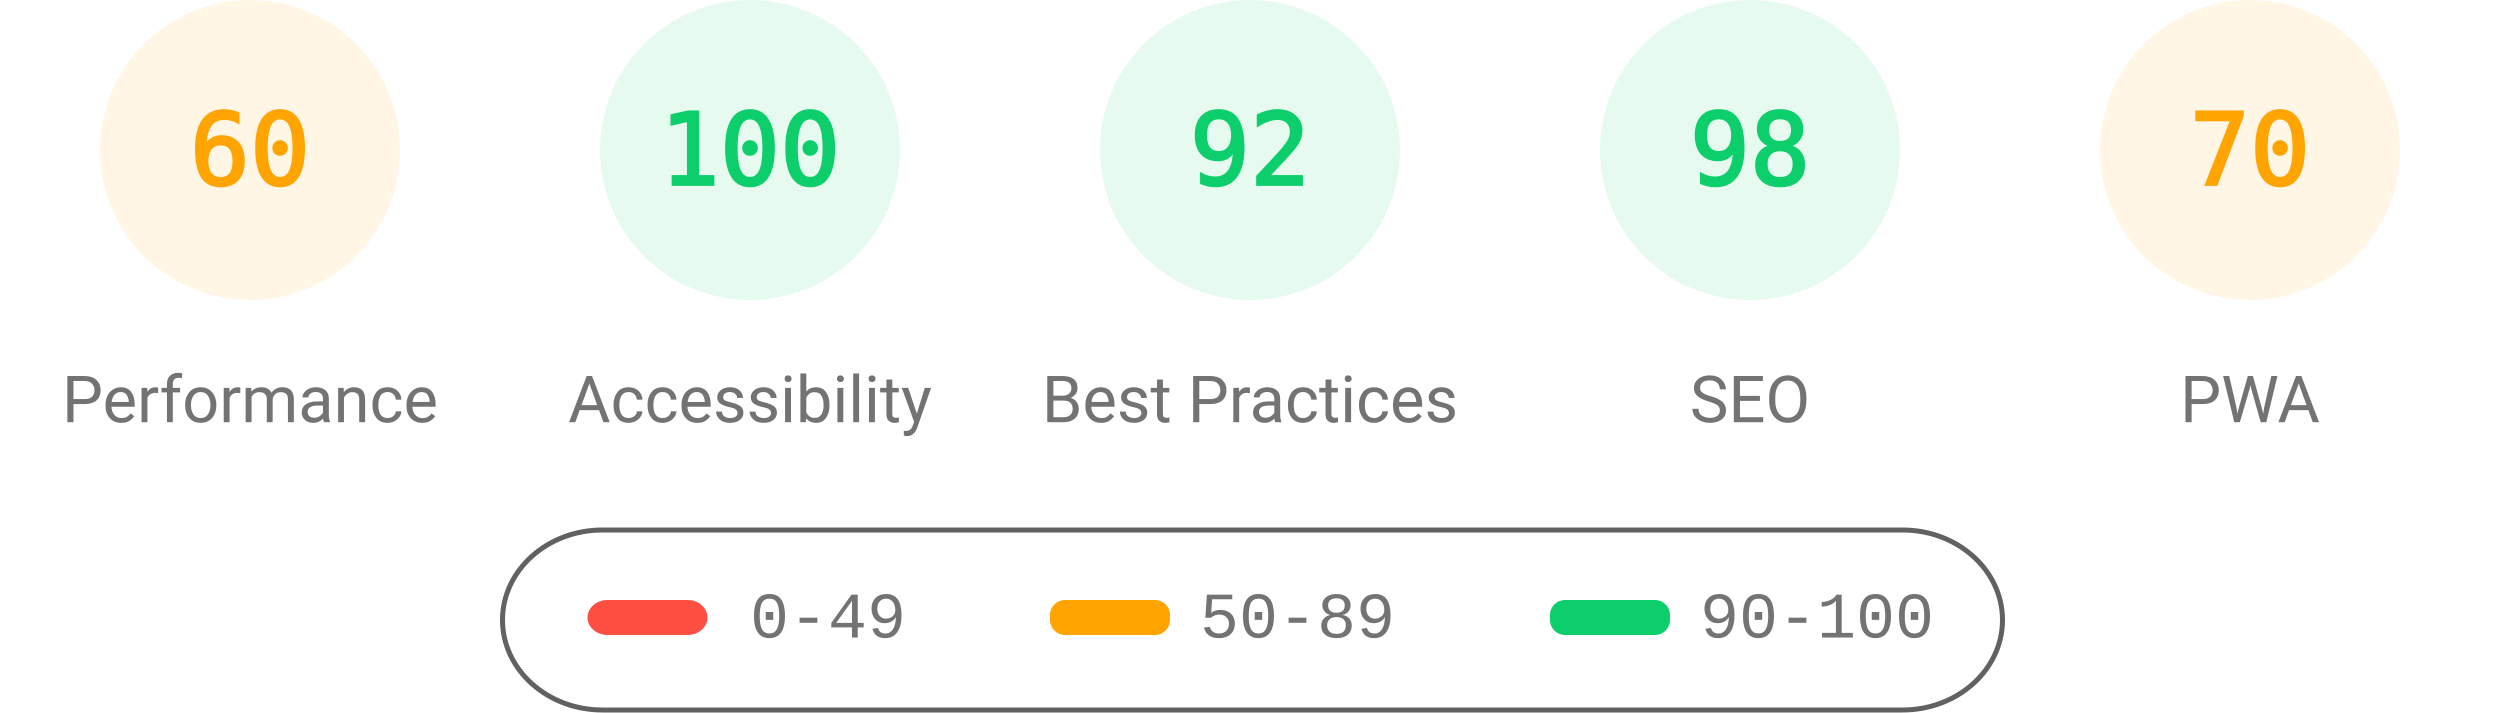
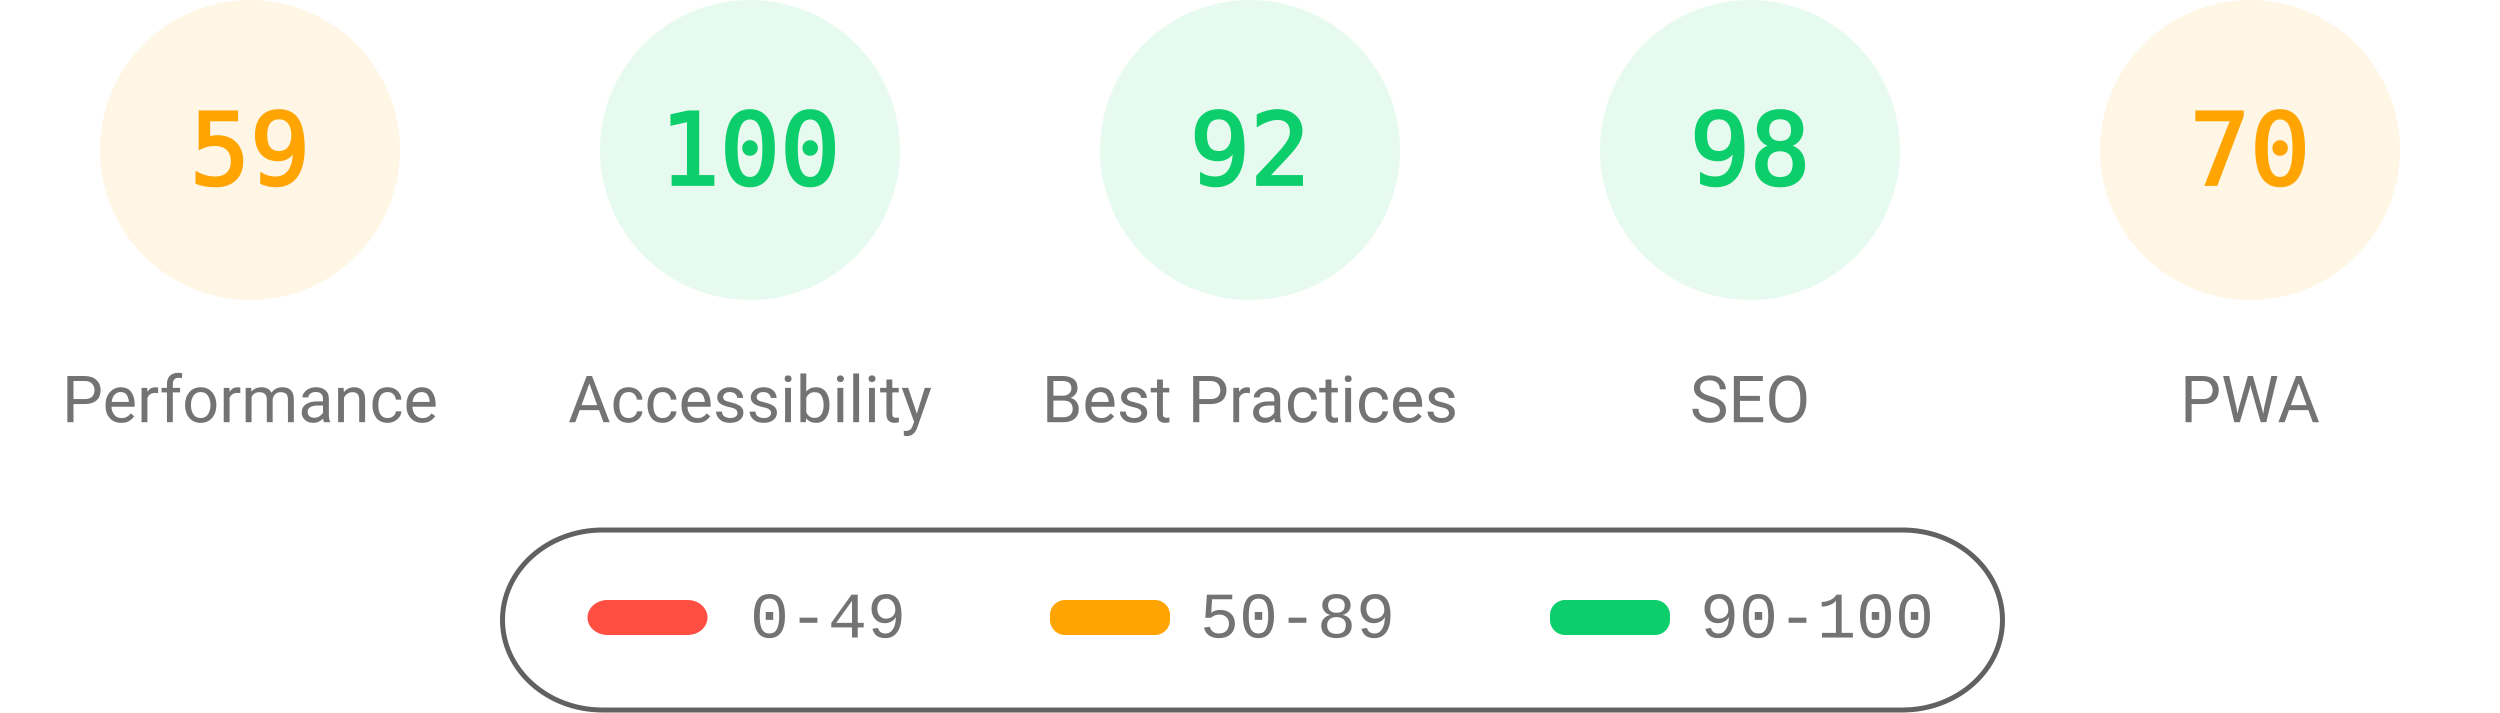
<svg xmlns="http://www.w3.org/2000/svg" fill="none" width="1000" height="285">
  <style>.gauge-base{opacity:.1}.gauge-arc{fill:none;animation-delay:250ms;stroke-linecap:round;transform:rotate(-90deg);transform-origin:100px 60px;animation:load-gauge 1s ease forwards}.guage-text{font-size:40px;font-family:monospace;text-align:center}.guage-red{color:#ff4e42;fill:#ff4e42;stroke:#ff4e42}.guage-orange{color:#ffa400;fill:#ffa400;stroke:#ffa400}.guage-green{color:#0cce6b;fill:#0cce6b;stroke:#0cce6b}.guage-undefined{color:#5c5c5c;fill:#5c5c5c;stroke:#5c5c5c}.guage-title{color:#737373;fill:#737373;stroke:none;font-size:26px;line-height:26px;font-family:Roboto,Halvetica,Arial,sans-serif}@keyframes load-gauge{from{stroke-dasharray:0 352.858}}</style>
  <svg class="guage-div guage-perf guage-orange" viewBox="0 0 200 200" width="200" height="200">
    <circle class="gauge-base" r="56" cx="100" cy="60" stroke-width="8" />
-     <circle class="gauge-arc guage-arc-1" r="56" cx="100" cy="60" stroke-width="8" style="stroke-dasharray:211.115,351.858" />
-     <text class="guage-text" x="100" y="60" alignment-baseline="central" dominant-baseline="central" text-anchor="middle">60</text>
+     <circle class="gauge-arc guage-arc-1" r="56" cx="100" cy="60" stroke-width="8" style="stroke-dasharray:207.596,351.858" />
+     <text class="guage-text" x="100" y="60" alignment-baseline="central" dominant-baseline="central" text-anchor="middle">59</text>
    <text class="guage-title" x="100" y="160" alignment-baseline="central" dominant-baseline="central" text-anchor="middle">Performance</text>
  </svg>
  <svg class="guage-div guage-acc guage-green" viewBox="0 0 200 200" width="200" height="200" x="200">
    <circle class="gauge-base" r="56" cx="100" cy="60" stroke-width="8" />
    <circle class="gauge-arc guage-arc-2" r="56" cx="100" cy="60" stroke-width="8" style="stroke-dasharray:351.858,351.858" />
    <text class="guage-text" x="100" y="60" alignment-baseline="central" dominant-baseline="central" text-anchor="middle">100</text>
    <text class="guage-title" x="100" y="160" alignment-baseline="central" dominant-baseline="central" text-anchor="middle">Accessibility</text>
  </svg>
  <svg class="guage-div guage-best guage-green" viewBox="0 0 200 200" width="200" height="200" x="400">
    <circle class="gauge-base" r="56" cx="100" cy="60" stroke-width="8" />
    <circle class="gauge-arc guage-arc-3" r="56" cx="100" cy="60" stroke-width="8" style="stroke-dasharray:323.709,351.858" />
    <text class="guage-text" x="100" y="60" alignment-baseline="central" dominant-baseline="central" text-anchor="middle">92</text>
    <text class="guage-title" x="100" y="160" alignment-baseline="central" dominant-baseline="central" text-anchor="middle">Best Practices</text>
  </svg>
  <svg class="guage-div guage-seo guage-green" viewBox="0 0 200 200" width="200" height="200" x="600">
    <circle class="gauge-base" r="56" cx="100" cy="60" stroke-width="8" />
    <circle class="gauge-arc guage-arc-4" r="56" cx="100" cy="60" stroke-width="8" style="stroke-dasharray:344.821,351.858" />
    <text class="guage-text" x="100" y="60" alignment-baseline="central" dominant-baseline="central" text-anchor="middle">98</text>
    <text class="guage-title" x="100" y="160" alignment-baseline="central" dominant-baseline="central" text-anchor="middle">SEO</text>
  </svg>
  <svg class="guage-div guage-pwa guage-orange" viewBox="0 0 200 200" width="200" height="200" x="800">
    <circle class="gauge-base" r="56" cx="100" cy="60" stroke-width="8" />
    <circle class="gauge-arc guage-arc-4" r="56" cx="100" cy="60" stroke-width="8" style="stroke-dasharray:246.301,351.858" />
    <text class="guage-text" x="100" y="60" alignment-baseline="central" dominant-baseline="central" text-anchor="middle">70</text>
    <text class="guage-title" x="100" y="160" alignment-baseline="central" dominant-baseline="central" text-anchor="middle">PWA</text>
  </svg>
  <svg width="604" height="76" x="200" y="210">
    <path fill="none" id="canvas_background" d="M-1-1h604v80H-1z" />
    <rect fill-opacity="0" stroke="#616161" stroke-width="2" rx="40" id="svg_2" height="72" width="600" y="2" x="1" fill="#000" />
    <rect stroke="#000" rx="8" id="svg_3" height="14" width="48" y="30" x="35" stroke-opacity="null" stroke-width="0" fill="#ff4e42" />
    <rect stroke="#000" rx="6" id="svg_4" height="14" width="48" y="30" x="220" stroke-opacity="null" stroke-width="0" fill="#ffa400" />
    <rect stroke="#000" rx="6" id="svg_5" height="14" width="48" y="30" x="420" stroke-opacity="null" stroke-width="0" fill="#0cce6b" />
    <text xml:space="preserve" text-anchor="start" font-family="'Courier New', Courier, monospace" font-size="26" id="svg_6" y="45" x="100" stroke-opacity="null" stroke-width="0" stroke="#000" fill="#737373">0-49</text>
    <text xml:space="preserve" text-anchor="start" font-family="'Courier New', Courier, monospace" font-size="26" id="svg_7" y="45" x="280" stroke-opacity="null" stroke-width="0" stroke="#000" fill="#737373">50-89</text>
    <text xml:space="preserve" text-anchor="start" font-family="'Courier New', Courier, monospace" font-size="26" id="svg_8" y="45" x="480" stroke-opacity="null" stroke-width="0" stroke="#000" fill="#737373">90-100</text>
  </svg>
</svg>
